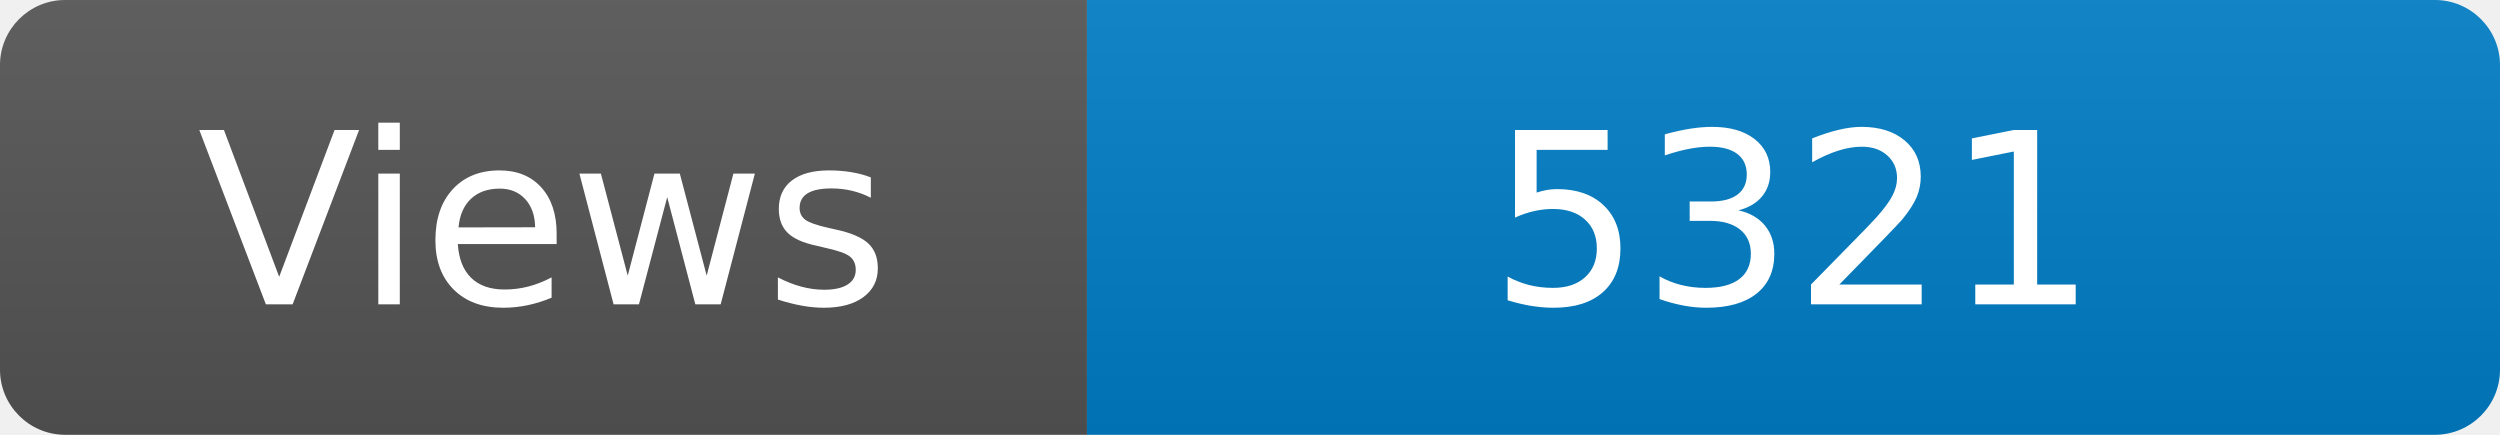
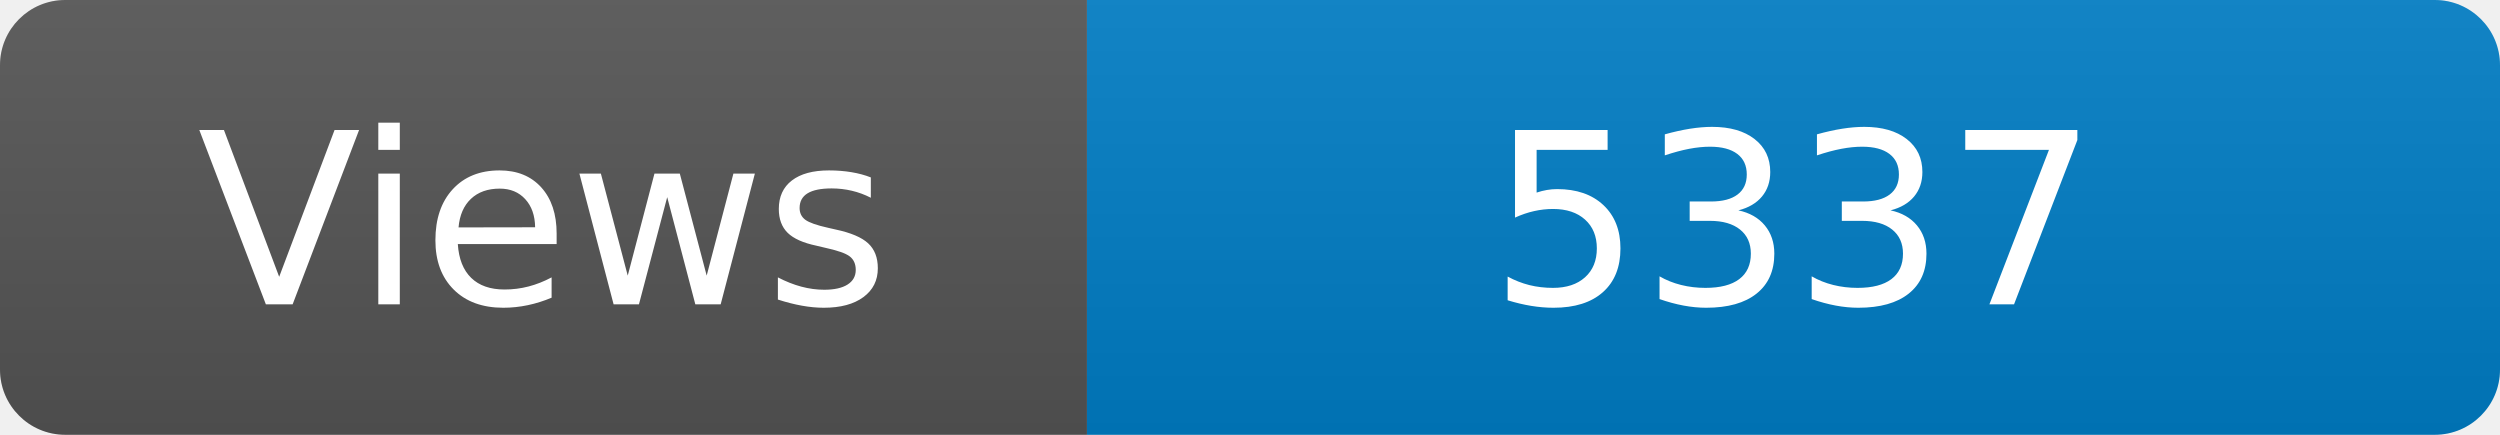
<svg xmlns="http://www.w3.org/2000/svg" width="115" height="20" role="img" aria-label="Maintained?: yes">
  <linearGradient id="s" x2="0" y2="100%">
    <stop offset="0" stop-color="#bbb" stop-opacity=".1" />
    <stop offset="1" stop-opacity=".1" />
  </linearGradient>
  <clipPath id="r">
    <rect width="115" height="20" rx="3" fill="#fff" />
  </clipPath>
  <g clip-path="url(#r)">
    <rect width="50" height="20" fill="#555" />
    <rect x="50" width="160" height="20" fill="#007ec6" />
    <rect width="115" height="20" fill="url(#s)" />
  </g>
  <g fill="#fff" text-anchor="middle" font-family="Verdana,Geneva,DejaVu Sans,sans-serif" font-size="110">
    <text x="250" y="140" transform="scale(.1)" fill="#fff">Views</text>
-     <text x="825" y="140" transform="scale(.1)" fill="#fff">5321</text>
+     <text x="825" y="140" transform="scale(.1)" fill="#fff">5337</text>
  </g>
</svg>
